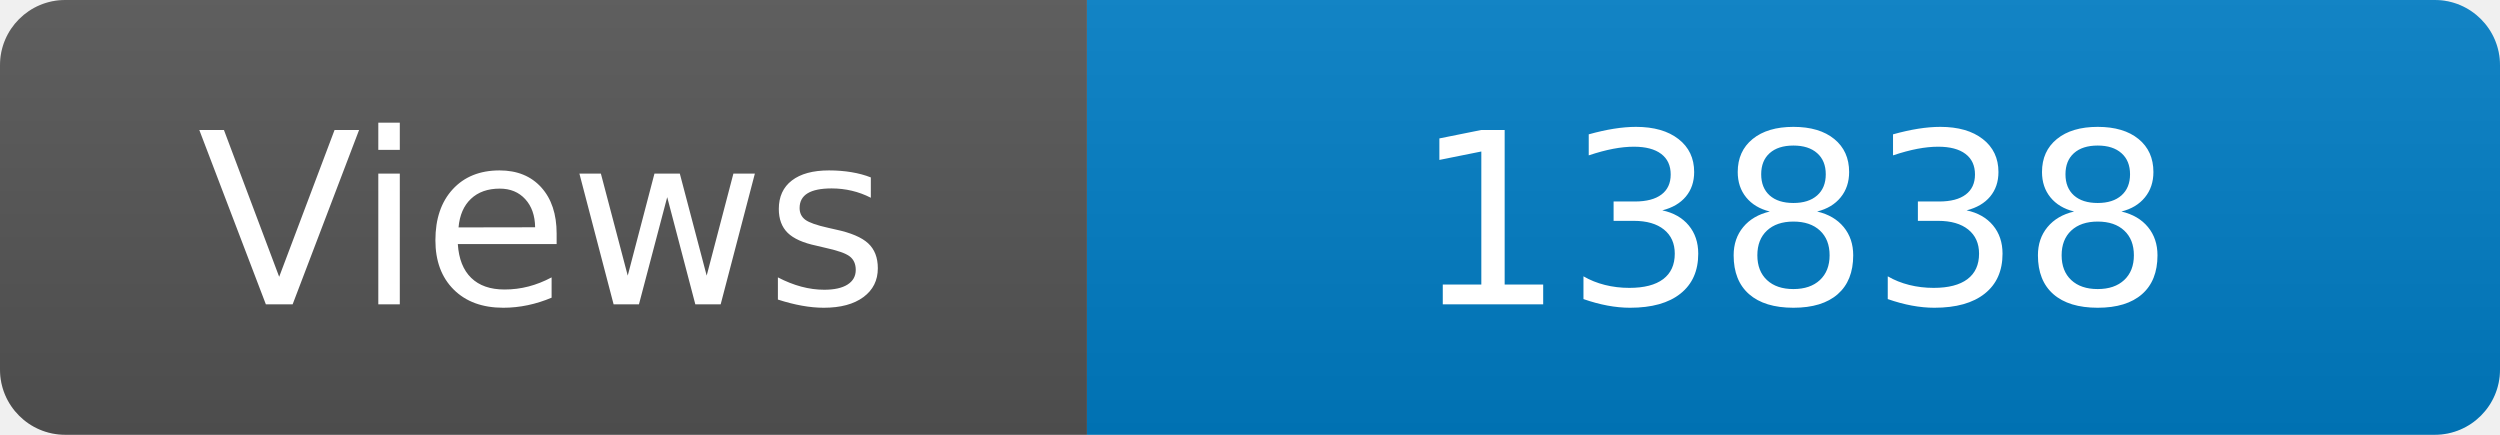
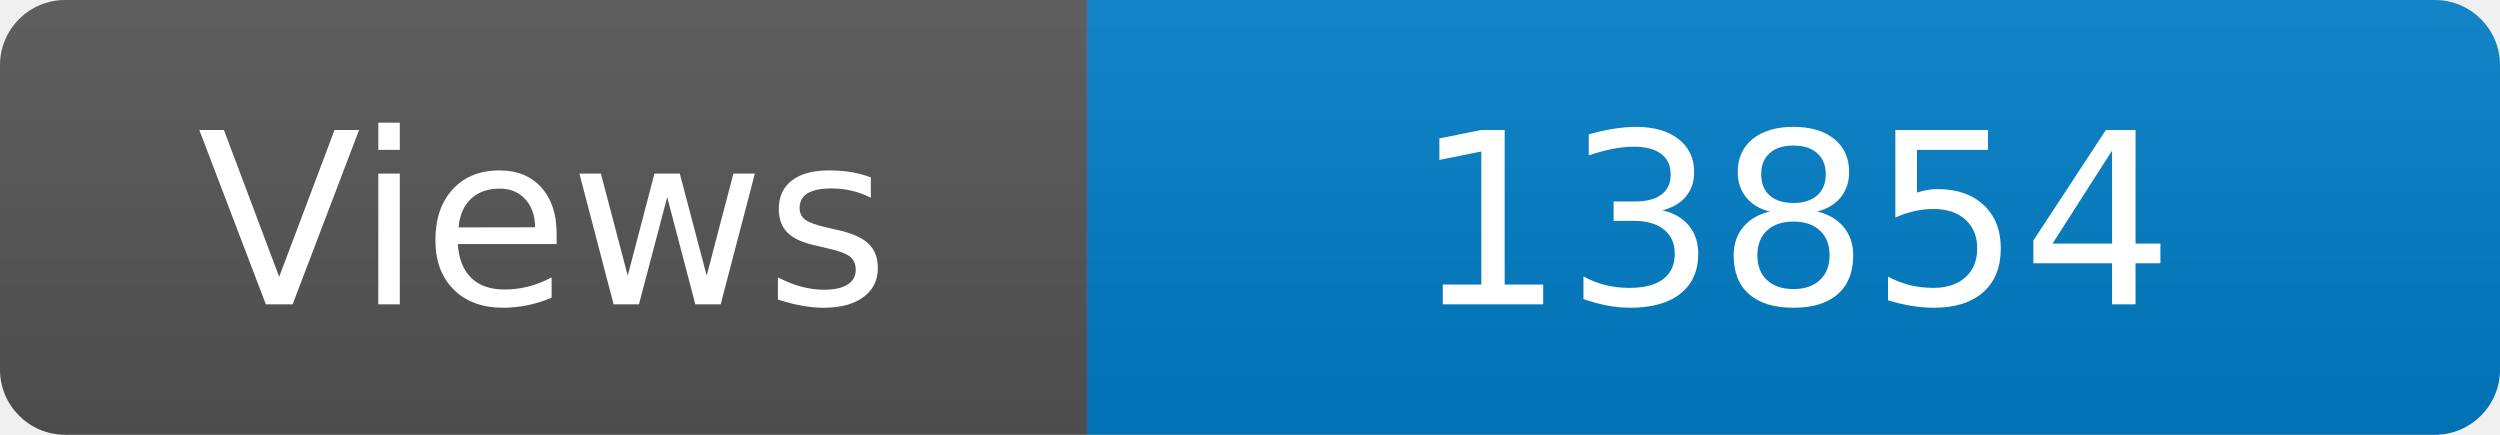
<svg xmlns="http://www.w3.org/2000/svg" width="115" height="20" role="img" aria-label="Maintained?: yes">
  <linearGradient id="s" x2="0" y2="100%">
    <stop offset="0" stop-color="#bbb" stop-opacity=".1" />
    <stop offset="1" stop-opacity=".1" />
  </linearGradient>
  <clipPath id="r">
    <rect width="115" height="20" rx="3" fill="#fff" />
  </clipPath>
  <g clip-path="url(#r)">
    <rect width="50" height="20" fill="#555" />
    <rect x="50" width="160" height="20" fill="#007ec6" />
    <rect width="115" height="20" fill="url(#s)" />
  </g>
  <g fill="#fff" text-anchor="middle" font-family="Verdana,Geneva,DejaVu Sans,sans-serif" font-size="110">
    <text x="250" y="140" transform="scale(.1)" fill="#fff">Views</text>
-     <text x="825" y="140" transform="scale(.1)" fill="#fff">13838</text>
+     <text x="825" y="140" transform="scale(.1)" fill="#fff">13854</text>
  </g>
</svg>
